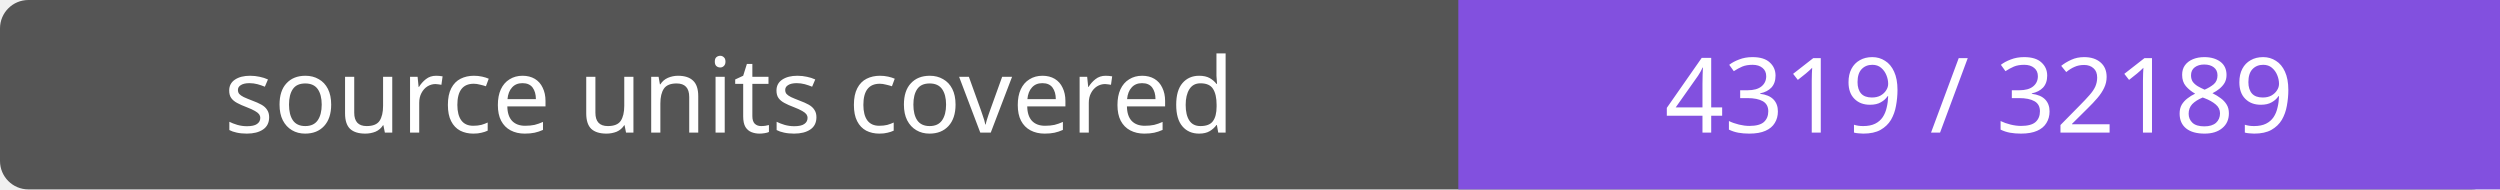
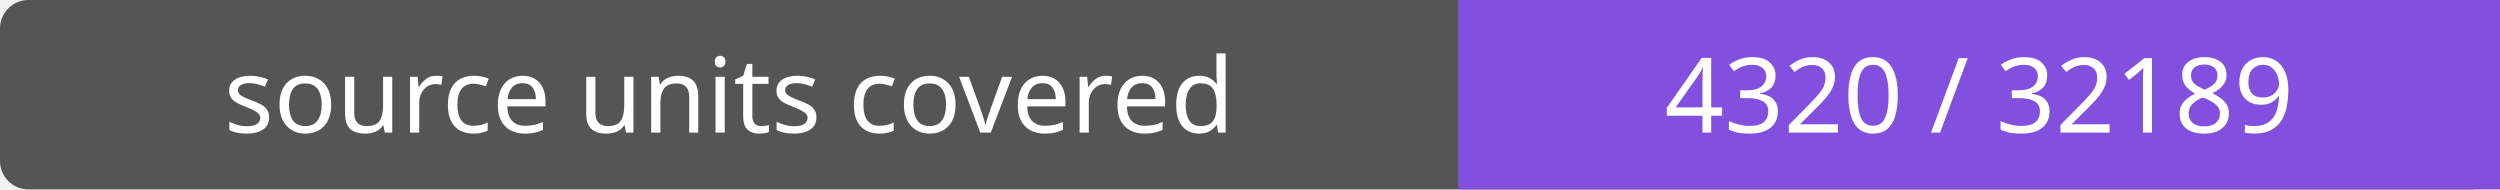
- <svg xmlns="http://www.w3.org/2000/svg" width="264" height="20" role="img" aria-label="source units covered: 4319 / 32189">
+ <svg xmlns="http://www.w3.org/2000/svg" width="264" height="20" role="img" aria-label="source units covered: 4320 / 32189">
  <rect width="264" height="20" rx="3" fill="#555" />
  <path fill="#8250df" d="M154 0h110v20H154z" />
  <g fill="#fff" text-anchor="middle" font-family="Verdana,sans-serif" font-size="11">
    <text x="77.0" y="14">source units covered</text>
-     <text x="209.0" y="14">4319 / 32189</text>
+     <text x="209.0" y="14">4320 / 32189</text>
  </g>
</svg>
